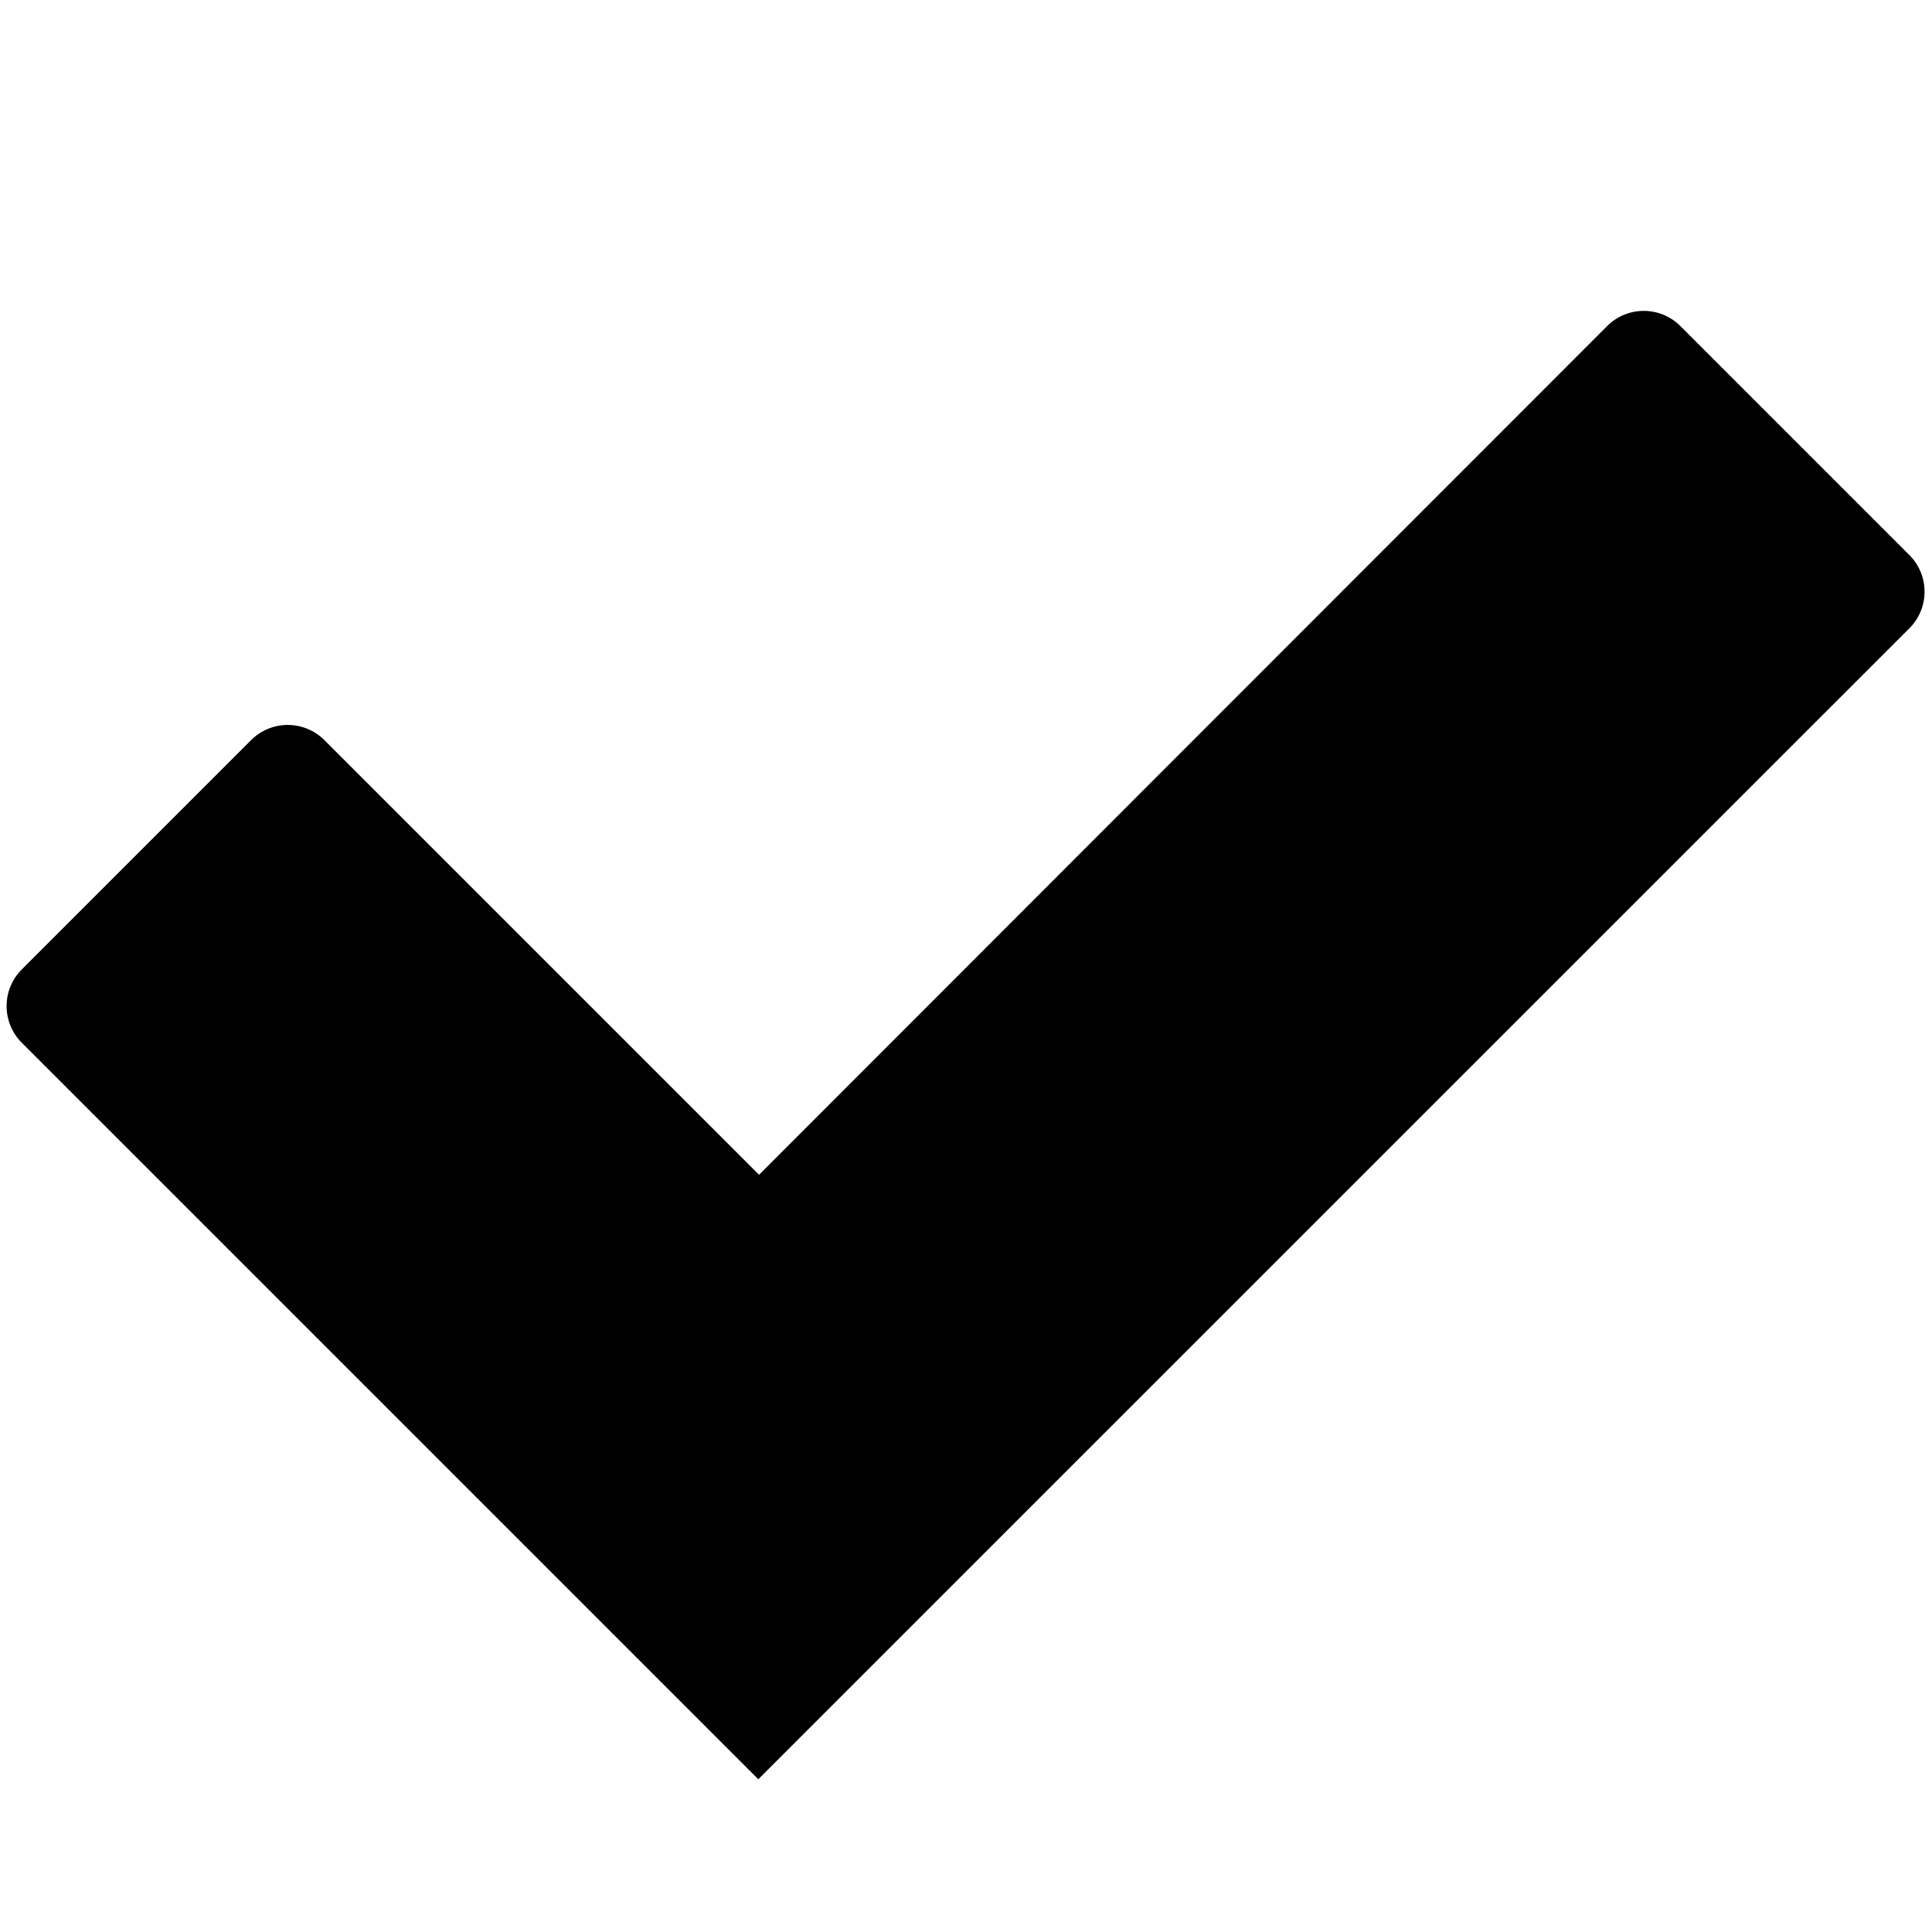
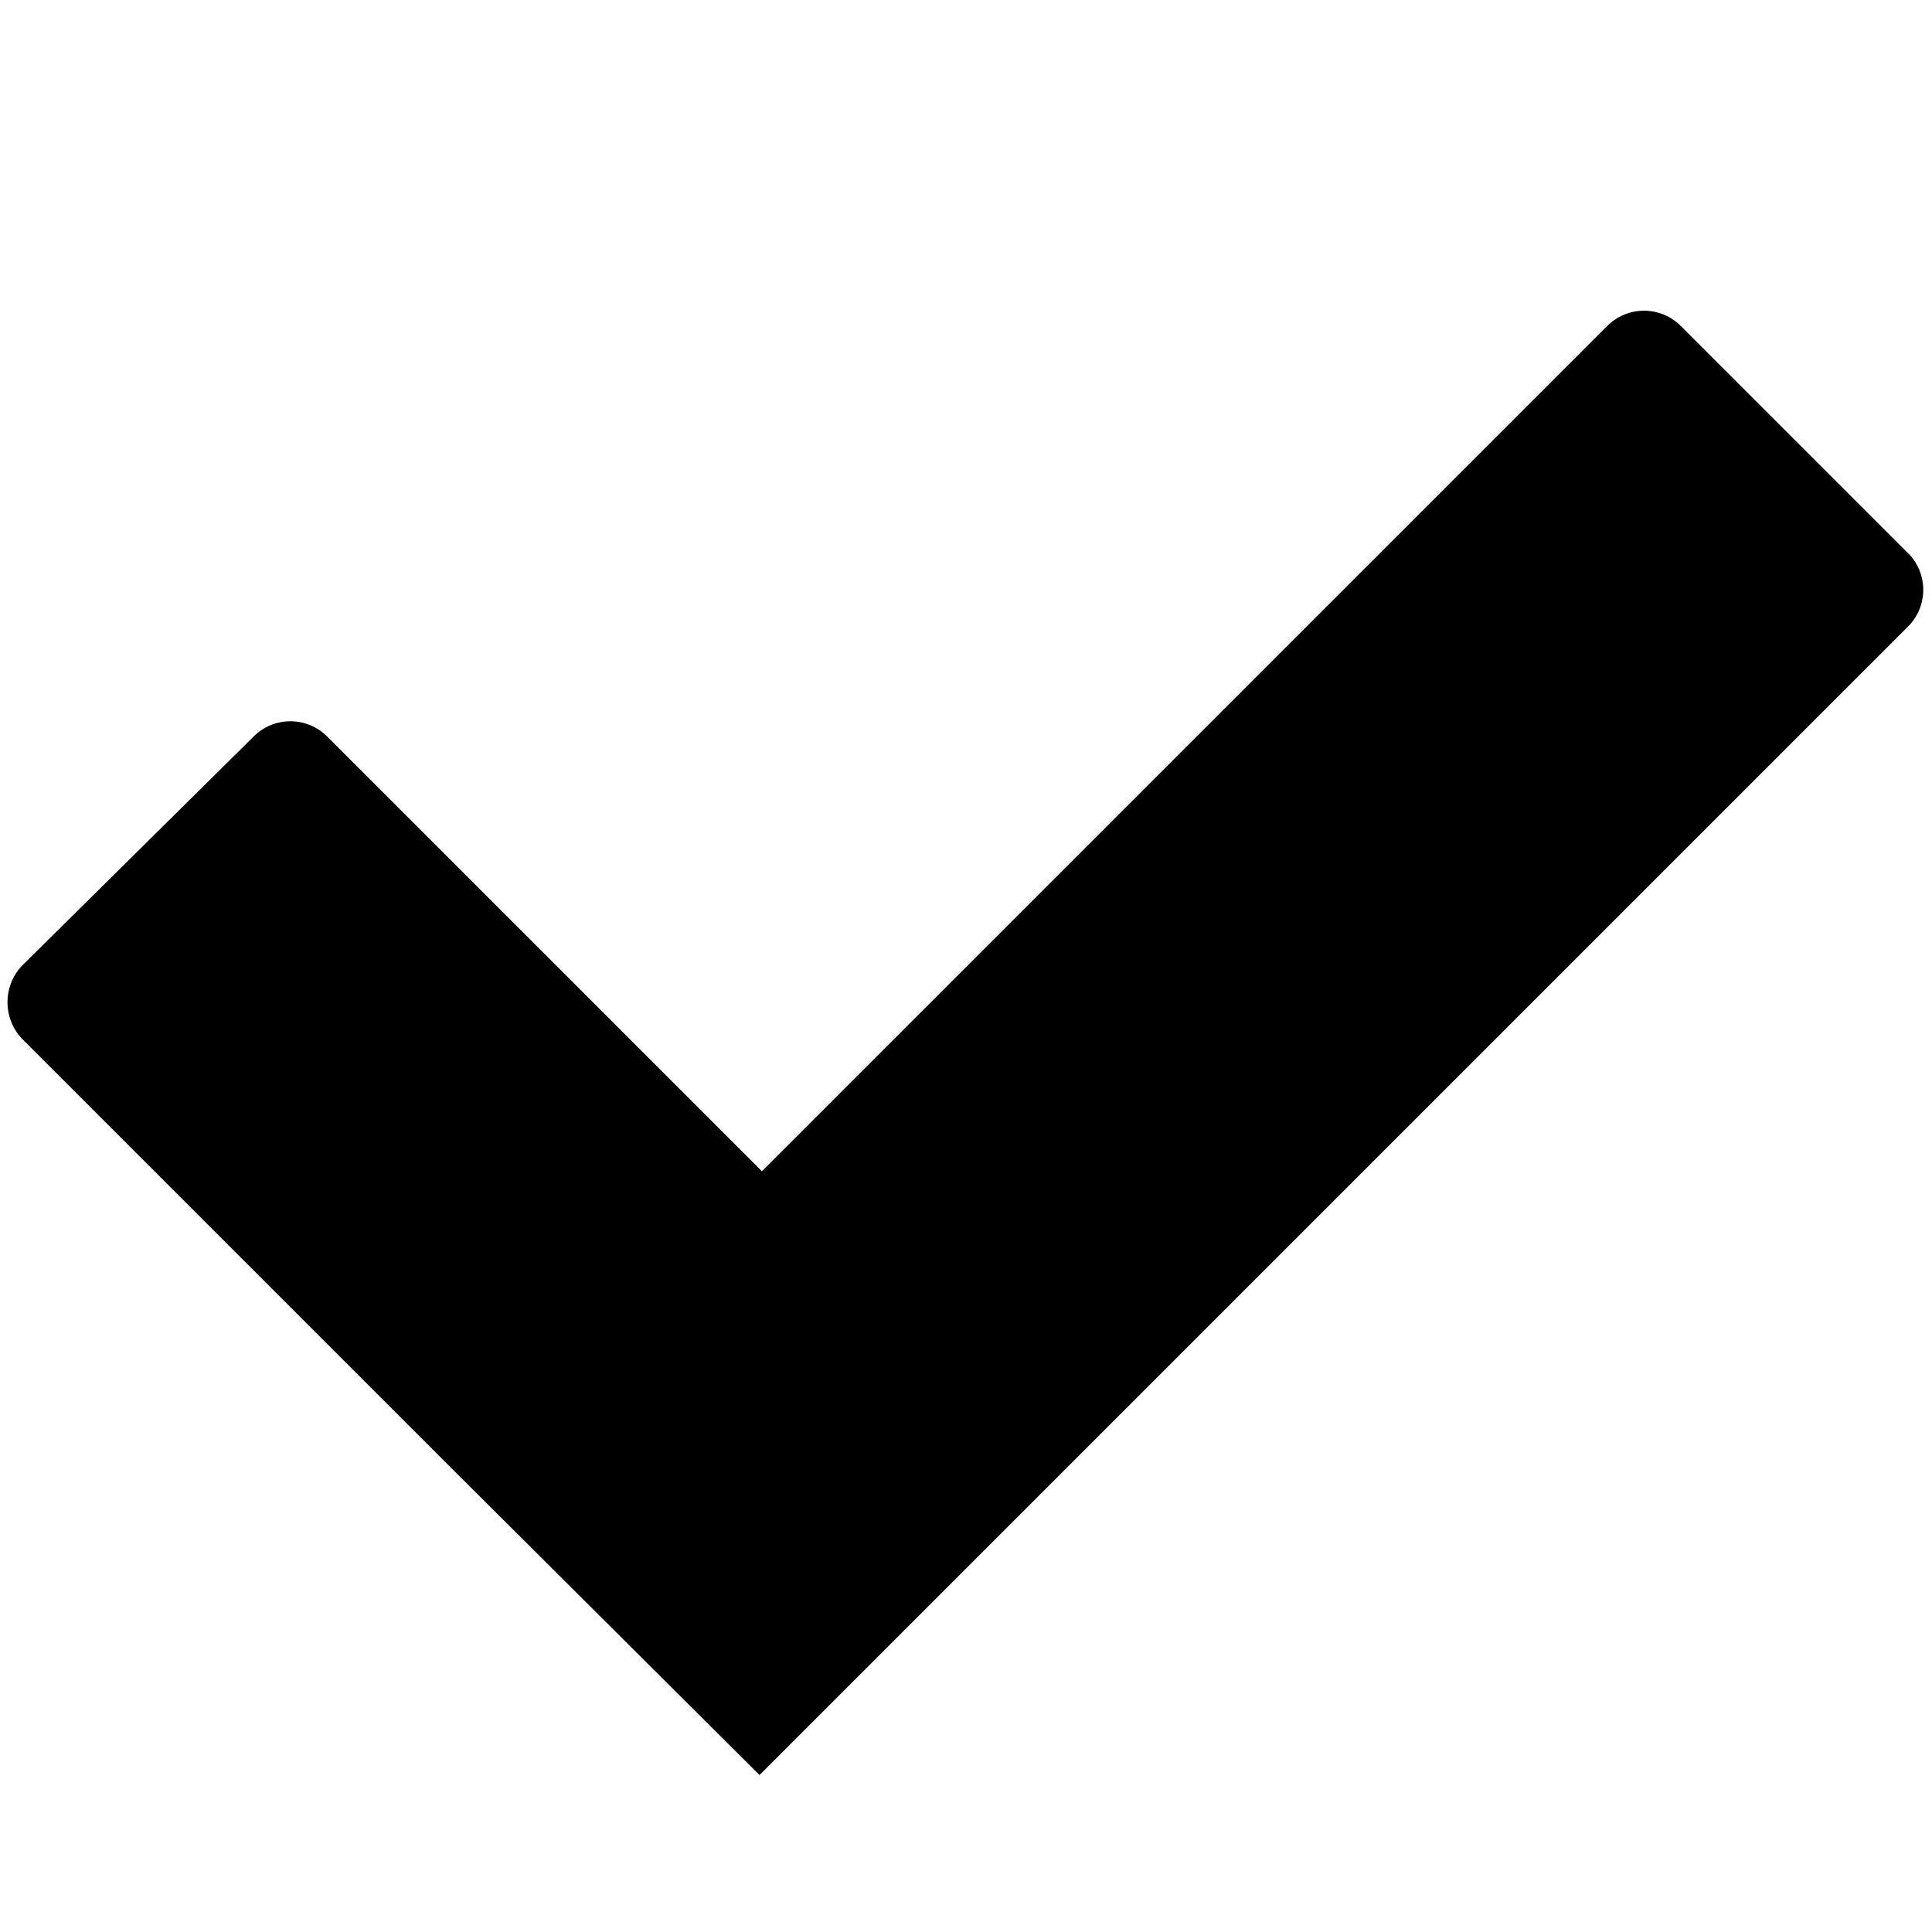
<svg xmlns="http://www.w3.org/2000/svg" viewBox="0 0 16 16">
  <g id="Layer_1" data-name="Layer 1">
    <g id="New_Symbol_37" data-name="New Symbol 37">
-       <path d="M15.816,4.6l-1.9-1.9a.429.429,0,0,0-.606,0L6.286,9.729l-3.6-3.6a.429.429,0,0,0-.606,0l-1.9,1.9a.429.429,0,0,0,0,.606l3.6,3.6h0l2.5,2.5h0l2.5-2.5L15.816,5.2A.429.429,0,0,0,15.816,4.6Z" />
+       <path d="M15.82,4.6l-1.9-1.9a.43.43,0,0,0-.61,0l-7,7-3.6-3.6a.43.43,0,0,0-.61,0L.18,8a.44.44,0,0,0,0,.6l3.6,3.6h0l2.51,2.5h0l2.5-2.5,7-7A.43.43,0,0,0,15.82,4.6Z" />
    </g>
  </g>
</svg>
